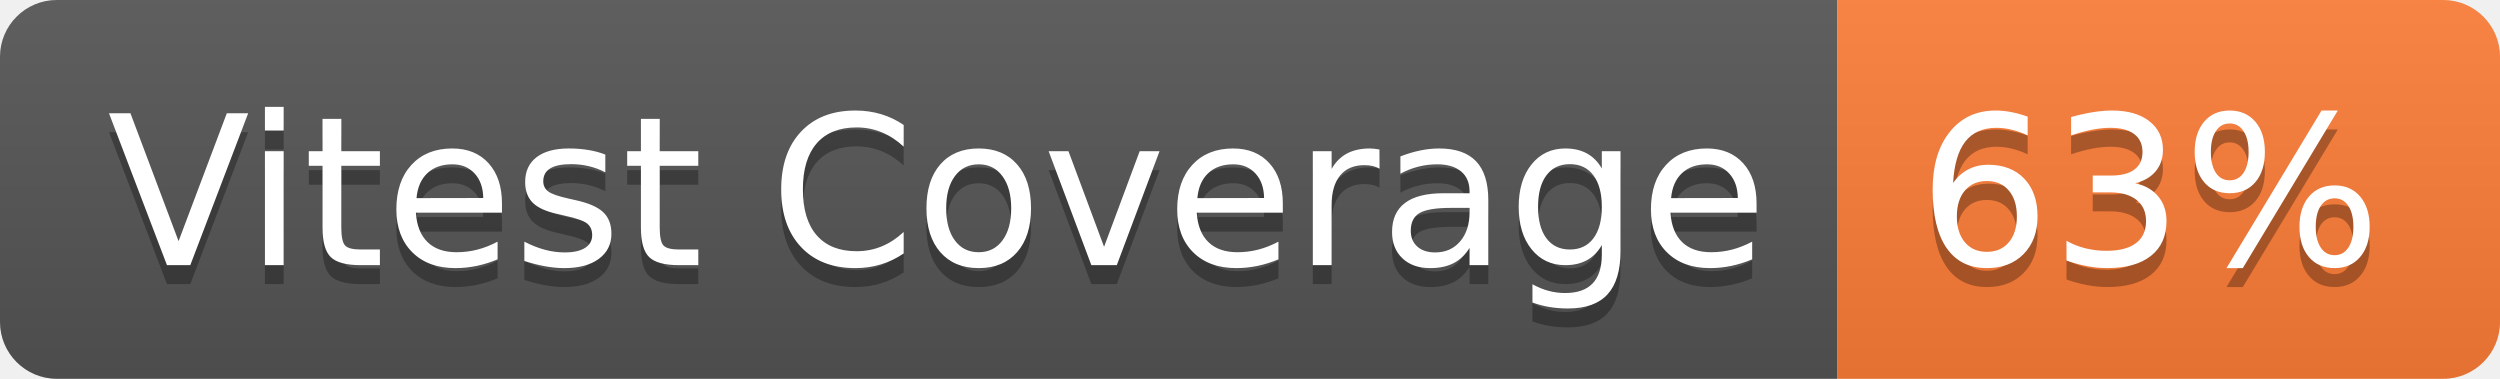
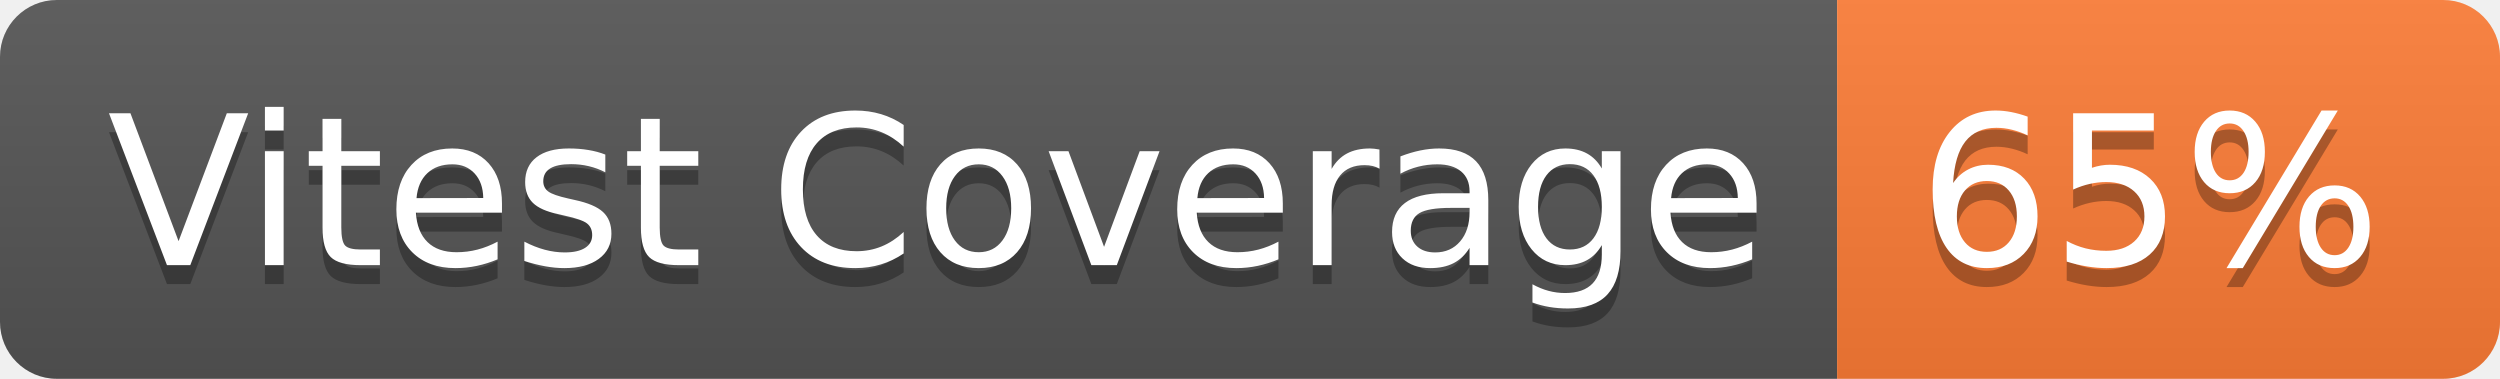
- <svg xmlns="http://www.w3.org/2000/svg" width="132" height="20" role="img" aria-label="Vitest Coverage: 63%">
+ <svg xmlns="http://www.w3.org/2000/svg" width="132" height="20" role="img" aria-label="Vitest Coverage: 65%">
  <linearGradient id="s" x2="0" y2="100%">
    <stop offset="0" stop-color="#bbb" stop-opacity=".1" />
    <stop offset="1" stop-opacity=".1" />
  </linearGradient>
  <clipPath id="r">
    <rect width="132" height="20" rx="3" fill="#fff" />
  </clipPath>
  <g clip-path="url(#r)">
    <rect width="97" height="20" fill="#555" />
    <rect x="97" width="35" height="20" fill="#fe7d37" />
    <rect width="132" height="20" fill="url(#s)" />
  </g>
  <g fill="#fff" text-anchor="middle" font-family="Verdana,Geneva,DejaVu Sans,sans-serif" text-rendering="geometricPrecision" font-size="110">
    <text aria-hidden="true" x="495" y="150" fill="#010101" fill-opacity=".3" transform="scale(.1)" textLength="870">Vitest Coverage</text>
    <text x="495" y="140" transform="scale(.1)" fill="#fff" textLength="870">Vitest Coverage</text>
-     <text aria-hidden="true" x="1135" y="150" fill="#010101" fill-opacity=".3" transform="scale(.1)" textLength="250">63%</text>
-     <text x="1135" y="140" transform="scale(.1)" fill="#fff" textLength="250">63%</text>
+     <text aria-hidden="true" x="1135" y="150" fill="#010101" fill-opacity=".3" transform="scale(.1)" textLength="250">65%</text>
+     <text x="1135" y="140" transform="scale(.1)" fill="#fff" textLength="250">65%</text>
  </g>
</svg>
